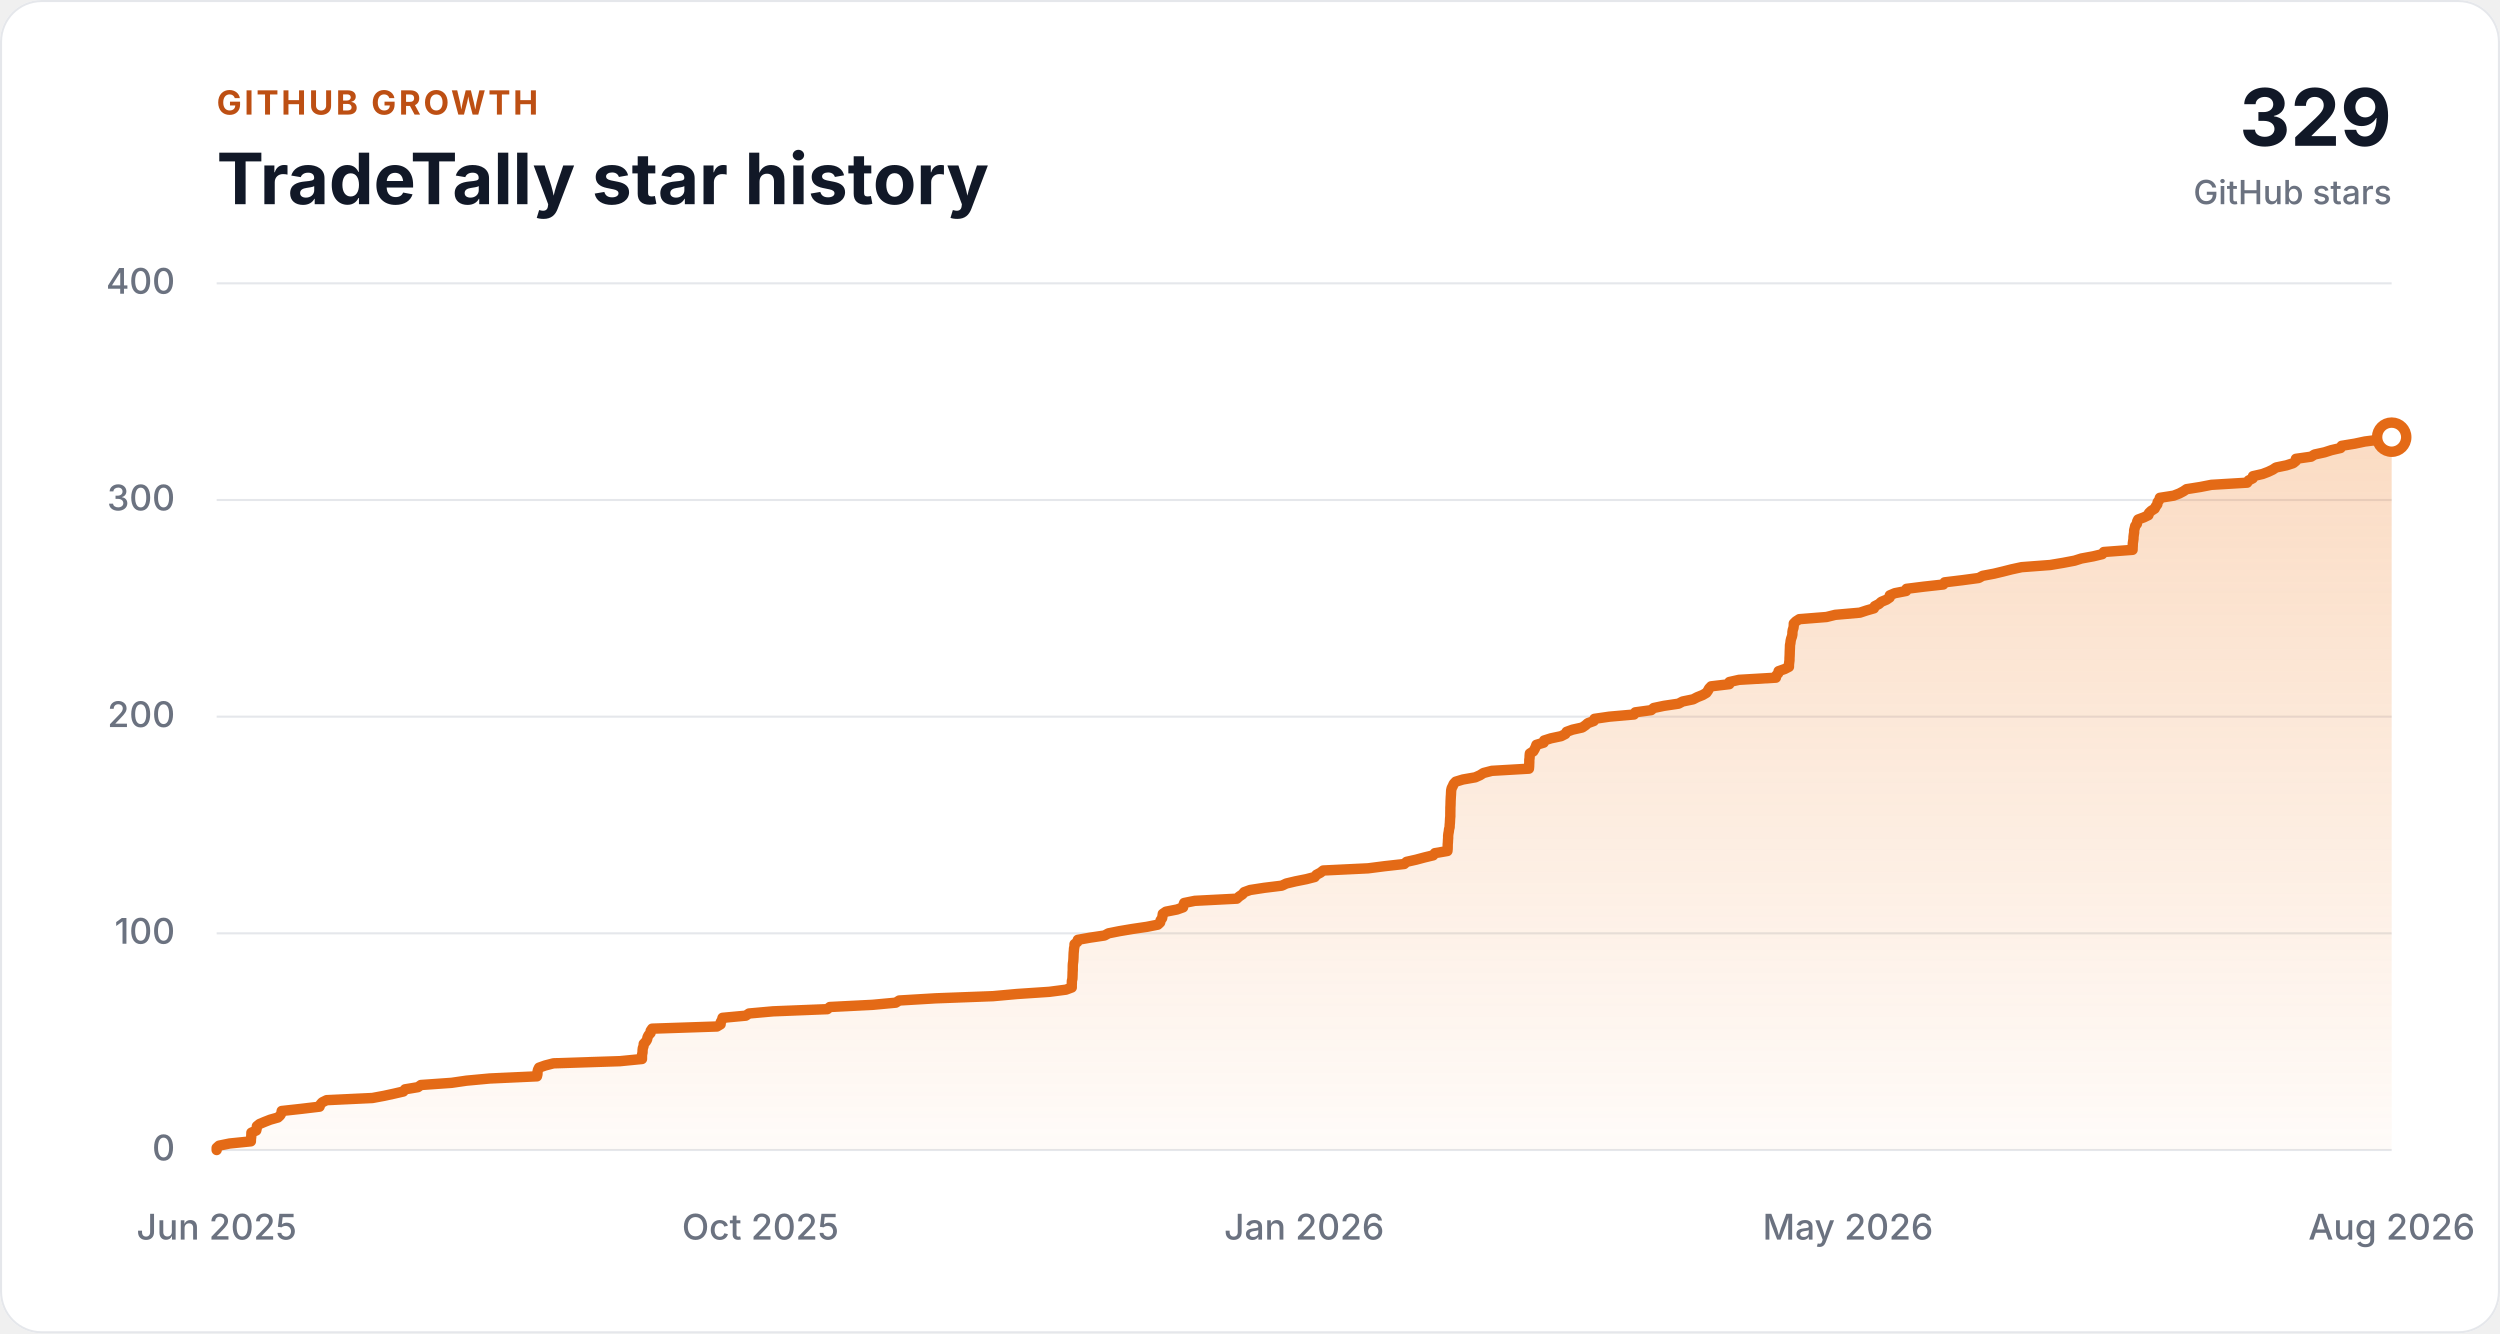
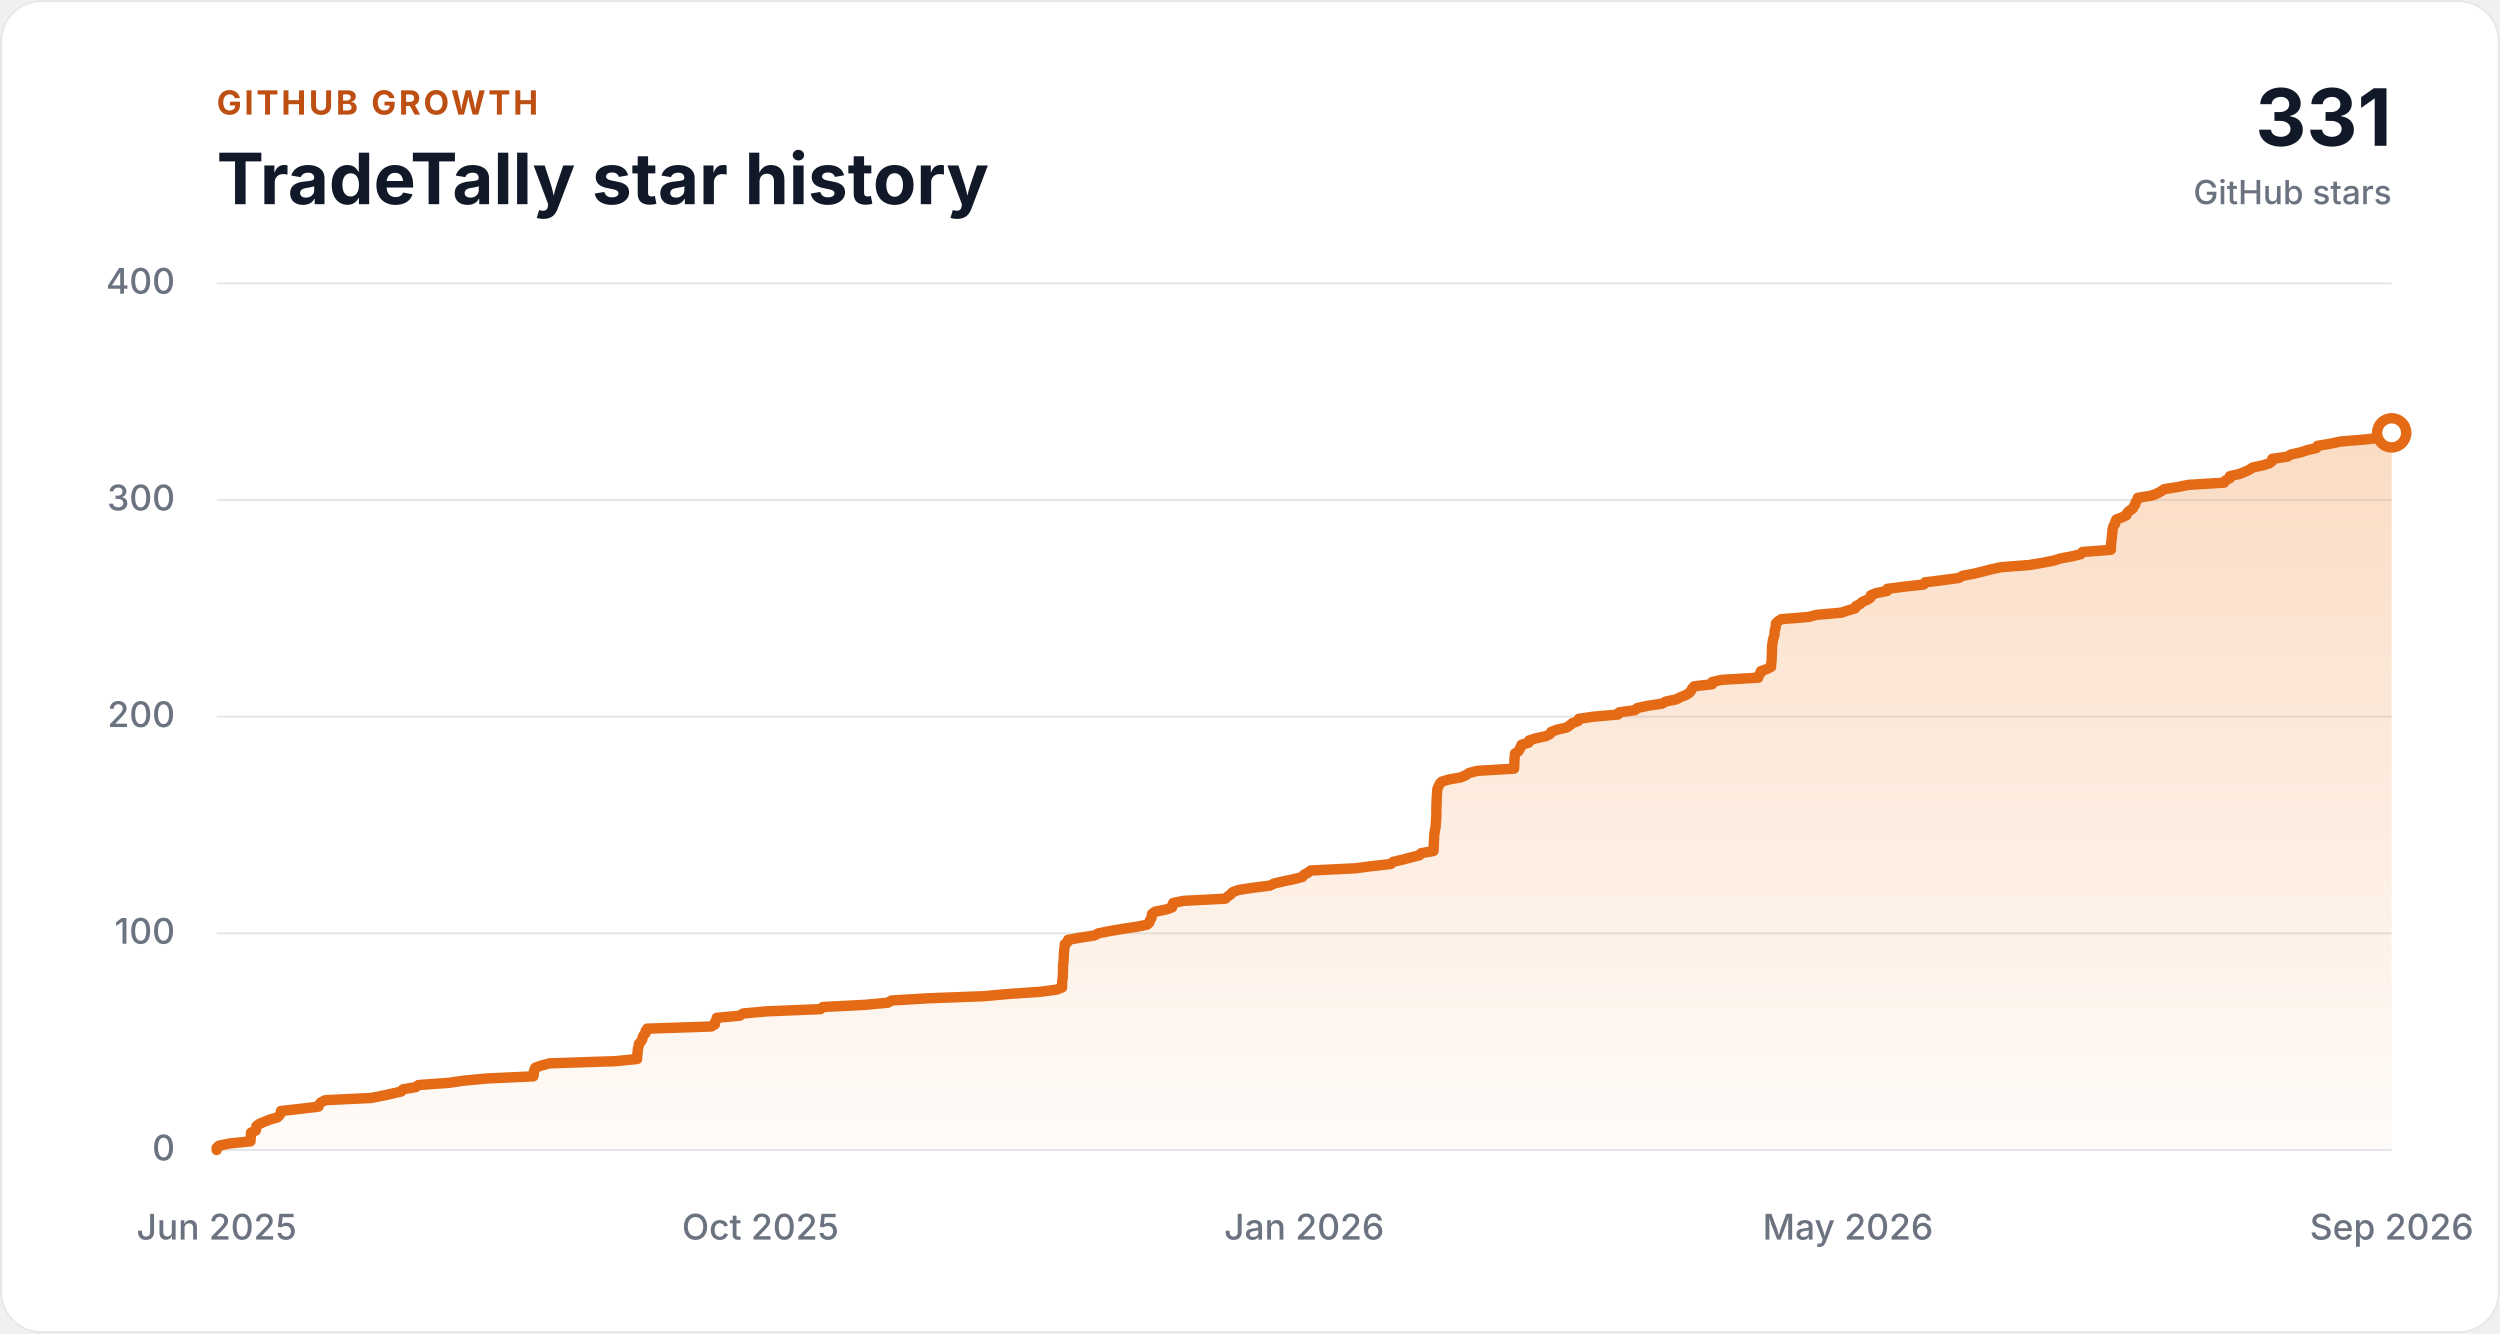
<svg xmlns="http://www.w3.org/2000/svg" width="1200" height="640" viewBox="0 0 1200 640" role="img" aria-labelledby="chart-title chart-description">
  <style>
    .background { fill: #ffffff; }
    .panel-border { fill: none; stroke: #e5e7eb; }
    .grid-line { stroke: #e5e7eb; stroke-width: 1; }
    .axis-label { fill: #6b7280; font: 500 17px ui-sans-serif, -apple-system, BlinkMacSystemFont, "Segoe UI", sans-serif; }
    .eyebrow { fill: #bd4f13; font: 700 16px ui-sans-serif, -apple-system, BlinkMacSystemFont, "Segoe UI", sans-serif; letter-spacing: 0.08em; }
    .heading { fill: #111827; font: 700 34px ui-sans-serif, -apple-system, BlinkMacSystemFont, "Segoe UI", sans-serif; }
    .total { fill: #111827; font: 700 38px ui-sans-serif, -apple-system, BlinkMacSystemFont, "Segoe UI", sans-serif; }
    .total-label { fill: #6b7280; font: 500 16px ui-sans-serif, -apple-system, BlinkMacSystemFont, "Segoe UI", sans-serif; }
    .history-area { fill: url(#history-fill); }
    .history-line { fill: none; stroke: #e46a16; stroke-linecap: round; stroke-linejoin: round; stroke-width: 5; }
    .latest-point { fill: #ffffff; stroke: #e46a16; stroke-width: 5; }

    @media (prefers-color-scheme: dark) {
      .background { fill: #111827; }
      .panel-border, .grid-line { stroke: #374151; }
      .axis-label, .total-label { fill: #9ca3af; }
      .eyebrow { fill: #fab05b; }
      .heading, .total { fill: #f9fafb; }
      .latest-point { fill: #111827; }
    }
  </style>
  <defs>
    <linearGradient id="history-fill" x1="0" x2="0" y1="0" y2="1">
      <stop offset="0" stop-color="#f0812a" stop-opacity="0.28" />
      <stop offset="1" stop-color="#f0812a" stop-opacity="0.03" />
    </linearGradient>
  </defs>
  <rect class="background" width="1200" height="640" rx="20" />
  <rect class="panel-border" x="0.5" y="0.5" width="1199" height="639" rx="19.5" />
  <text class="eyebrow" x="104" y="55">GITHUB GROWTH</text>
  <text class="heading" x="104" y="98">TradeTally star history</text>
-   <text class="total" x="1148" y="70" text-anchor="end">329</text>
+   <text class="total" x="1148" y="70" text-anchor="end">331</text>
  <text class="total-label" x="1148" y="98" text-anchor="end">GitHub stars</text>
  <line class="grid-line" x1="104" y1="552.00" x2="1148" y2="552.00" />
  <text class="axis-label" x="84" y="557" text-anchor="end">0</text>
  <line class="grid-line" x1="104" y1="448.00" x2="1148" y2="448.00" />
  <text class="axis-label" x="84" y="453" text-anchor="end">100</text>
  <line class="grid-line" x1="104" y1="344.00" x2="1148" y2="344.00" />
  <text class="axis-label" x="84" y="349" text-anchor="end">200</text>
  <line class="grid-line" x1="104" y1="240.00" x2="1148" y2="240.00" />
  <text class="axis-label" x="84" y="245" text-anchor="end">300</text>
  <line class="grid-line" x1="104" y1="136.00" x2="1148" y2="136.00" />
  <text class="axis-label" x="84" y="141" text-anchor="end">400</text>
-   <polygon class="history-area" points="104,552 104.00,552.00 104.00,550.96 105.14,549.92 110.21,548.88 120.42,547.84 120.44,546.80 120.58,545.76 120.64,544.72 120.67,543.68 122.99,542.64 123.23,541.60 123.31,540.56 124.58,539.52 127.06,538.48 129.71,537.44 133.40,536.40 134.51,535.36 135.08,534.32 135.21,533.28 144.66,532.24 153.39,531.20 153.76,530.16 154.67,529.12 156.77,528.08 178.76,527.04 184.33,526.00 189.11,524.96 193.61,523.92 194.41,522.88 200.61,521.84 202.04,520.80 216.78,519.76 223.89,518.72 235.06,517.68 257.74,516.64 257.98,515.60 258.00,514.56 258.23,513.52 258.74,512.48 261.66,511.44 265.67,510.40 297.60,509.36 308.15,508.32 308.15,507.28 308.18,506.24 308.41,505.20 308.43,504.16 308.55,503.12 308.92,502.08 309.00,501.04 309.99,500.00 310.61,498.96 310.80,497.92 311.31,496.88 312.26,495.84 312.32,494.80 313.03,493.76 344.14,492.72 345.89,491.68 345.95,490.64 346.54,489.60 346.82,488.56 357.96,487.52 359.53,486.48 371.08,485.44 397.10,484.40 398.32,483.36 418.81,482.32 429.96,481.28 431.63,480.24 449.05,479.20 476.68,478.16 488.14,477.12 503.67,476.08 511.64,475.04 514.44,474.00 514.44,472.96 514.48,471.92 514.50,470.88 514.74,469.84 514.79,468.80 514.83,467.76 514.85,466.72 514.92,465.68 514.92,464.64 514.93,463.60 514.99,462.56 515.15,461.52 515.23,460.48 515.28,459.44 515.31,458.40 515.36,457.36 515.47,456.32 515.53,455.28 515.75,454.24 515.78,453.20 517.11,452.16 517.36,451.12 523.18,450.08 530.17,449.04 532.07,448.00 537.29,446.96 543.46,445.92 550.51,444.88 555.74,443.84 556.86,442.80 557.08,441.76 557.82,440.72 558.00,439.68 558.14,438.64 559.65,437.60 564.97,436.56 567.88,435.52 568.01,434.48 568.39,433.44 573.51,432.40 593.68,431.36 594.82,430.32 596.37,429.28 597.20,428.24 600.06,427.20 606.79,426.16 615.24,425.12 617.45,424.08 621.84,423.04 627.03,422.00 631.06,420.96 631.86,419.92 633.82,418.88 635.13,417.84 656.68,416.80 664.72,415.76 674.03,414.72 675.15,413.68 679.76,412.64 683.64,411.60 687.93,410.56 688.74,409.52 694.76,408.48 694.87,407.44 694.89,406.40 694.90,405.36 694.99,404.32 695.03,403.28 695.11,402.24 695.11,401.20 695.23,400.16 695.43,399.12 695.54,398.08 695.82,397.04 695.85,396.00 695.95,394.96 696.00,393.92 696.05,392.88 696.15,391.84 696.15,390.80 696.16,389.76 696.18,388.72 696.18,387.68 696.24,386.64 696.27,385.60 696.29,384.56 696.34,383.52 696.39,382.48 696.47,381.44 696.51,380.40 696.57,379.36 696.81,378.32 697.34,377.28 697.79,376.24 698.77,375.20 702.20,374.16 708.13,373.12 710.44,372.08 712.08,371.04 716.09,370.00 733.88,368.96 733.98,367.92 734.01,366.88 734.06,365.84 734.06,364.80 734.20,363.76 734.23,362.72 734.33,361.68 736.00,360.64 736.61,359.60 737.11,358.56 737.47,357.52 740.96,356.48 741.18,355.44 744.44,354.40 749.33,353.36 751.38,352.32 751.96,351.28 754.81,350.24 759.47,349.20 760.99,348.16 762.17,347.12 765.02,346.08 765.34,345.04 772.49,344.00 784.33,342.96 784.94,341.92 792.54,340.88 793.76,339.84 798.70,338.80 805.70,337.76 807.65,336.72 812.69,335.68 814.69,334.64 817.29,333.60 819.07,332.56 819.80,331.52 820.36,330.48 821.34,329.44 830.07,328.40 830.11,327.36 834.74,326.32 852.43,325.28 852.59,324.24 853.54,323.20 853.73,322.16 856.67,321.12 858.69,320.08 858.70,319.04 858.81,318.00 858.95,316.96 858.96,315.92 859.02,314.88 859.06,313.84 859.08,312.80 859.13,311.76 859.17,310.72 859.20,309.68 859.40,308.64 859.51,307.60 859.75,306.56 860.13,305.52 860.35,304.48 860.36,303.44 860.53,302.40 860.87,301.36 861.00,300.32 861.02,299.28 862.06,298.24 863.68,297.20 876.74,296.16 880.91,295.12 892.75,294.08 895.89,293.04 899.49,292.00 899.88,290.96 901.89,289.92 903.02,288.88 905.53,287.84 907.04,286.80 907.11,285.76 909.55,284.72 914.94,283.68 915.12,282.64 923.38,281.60 932.78,280.56 933.44,279.52 942.00,278.48 949.77,277.44 951.66,276.40 957.15,275.36 961.49,274.32 965.58,273.28 970.37,272.24 984.14,271.20 990.33,270.16 995.79,269.12 999.07,268.08 1004.73,267.04 1009.07,266.00 1009.83,264.96 1023.63,263.92 1023.66,262.88 1023.72,261.84 1023.75,260.80 1023.91,259.76 1024.06,258.72 1024.09,257.68 1024.22,256.64 1024.39,255.60 1024.39,254.56 1024.66,253.52 1024.90,252.48 1025.72,251.44 1025.80,250.40 1026.31,249.36 1029.09,248.32 1031.23,247.28 1031.51,246.24 1032.59,245.20 1034.23,244.16 1034.76,243.12 1035.51,242.08 1035.66,241.04 1036.45,240.00 1036.73,238.96 1043.35,237.92 1046.04,236.88 1048.02,235.84 1049.55,234.80 1056.13,233.76 1061.44,232.72 1078.64,231.68 1079.29,230.64 1081.32,229.60 1081.43,228.56 1086.01,227.52 1088.74,226.48 1090.93,225.44 1092.49,224.40 1097.50,223.36 1100.72,222.32 1102.00,221.28 1102.04,220.24 1109.34,219.20 1110.99,218.16 1115.78,217.12 1119.00,216.08 1123.49,215.04 1123.98,214.00 1130.29,212.96 1135.17,211.92 1143.35,210.88 1148.00,209.84 1148.00,552" />
-   <polyline class="history-line" points="104.00,552.00 104.00,550.96 105.14,549.92 110.21,548.88 120.42,547.84 120.44,546.80 120.58,545.76 120.64,544.72 120.67,543.68 122.99,542.64 123.23,541.60 123.31,540.56 124.58,539.52 127.06,538.48 129.71,537.44 133.40,536.40 134.51,535.36 135.08,534.32 135.21,533.28 144.66,532.24 153.39,531.20 153.76,530.16 154.67,529.12 156.77,528.08 178.76,527.04 184.33,526.00 189.11,524.96 193.61,523.92 194.41,522.88 200.61,521.84 202.04,520.80 216.78,519.76 223.89,518.72 235.06,517.68 257.74,516.64 257.98,515.60 258.00,514.56 258.23,513.52 258.74,512.48 261.66,511.44 265.67,510.40 297.60,509.36 308.15,508.32 308.15,507.28 308.18,506.24 308.41,505.20 308.43,504.16 308.55,503.12 308.92,502.08 309.00,501.04 309.99,500.00 310.61,498.96 310.80,497.92 311.31,496.88 312.26,495.84 312.32,494.80 313.03,493.76 344.14,492.72 345.89,491.68 345.95,490.64 346.54,489.60 346.82,488.56 357.96,487.52 359.53,486.48 371.08,485.44 397.10,484.40 398.32,483.36 418.81,482.32 429.96,481.28 431.63,480.24 449.05,479.20 476.68,478.16 488.14,477.12 503.67,476.08 511.64,475.04 514.44,474.00 514.44,472.96 514.48,471.92 514.50,470.88 514.74,469.84 514.79,468.80 514.83,467.76 514.85,466.72 514.92,465.68 514.92,464.64 514.93,463.60 514.99,462.56 515.15,461.52 515.23,460.48 515.28,459.44 515.31,458.40 515.36,457.36 515.47,456.32 515.53,455.28 515.75,454.24 515.78,453.20 517.11,452.16 517.36,451.12 523.18,450.08 530.17,449.04 532.07,448.00 537.29,446.96 543.46,445.92 550.51,444.88 555.74,443.84 556.86,442.80 557.08,441.76 557.82,440.72 558.00,439.68 558.14,438.64 559.65,437.60 564.97,436.56 567.88,435.52 568.01,434.48 568.39,433.44 573.51,432.40 593.68,431.36 594.82,430.32 596.37,429.28 597.20,428.24 600.06,427.20 606.79,426.16 615.24,425.12 617.45,424.08 621.84,423.04 627.03,422.00 631.06,420.96 631.86,419.92 633.82,418.88 635.13,417.84 656.68,416.80 664.72,415.76 674.03,414.72 675.15,413.68 679.76,412.64 683.64,411.60 687.93,410.56 688.74,409.52 694.76,408.48 694.87,407.44 694.89,406.40 694.90,405.36 694.99,404.32 695.03,403.28 695.11,402.24 695.11,401.20 695.23,400.16 695.43,399.12 695.54,398.08 695.82,397.04 695.85,396.00 695.95,394.96 696.00,393.92 696.05,392.88 696.15,391.84 696.15,390.80 696.16,389.76 696.18,388.72 696.18,387.68 696.24,386.64 696.27,385.60 696.29,384.56 696.34,383.52 696.39,382.48 696.47,381.44 696.51,380.40 696.57,379.36 696.81,378.32 697.34,377.28 697.79,376.24 698.77,375.20 702.20,374.16 708.13,373.12 710.44,372.08 712.08,371.04 716.09,370.00 733.88,368.96 733.98,367.92 734.01,366.88 734.06,365.84 734.06,364.80 734.20,363.76 734.23,362.72 734.33,361.68 736.00,360.64 736.61,359.60 737.11,358.56 737.47,357.52 740.96,356.48 741.18,355.44 744.44,354.40 749.33,353.36 751.38,352.32 751.96,351.28 754.81,350.24 759.47,349.20 760.99,348.16 762.17,347.12 765.02,346.08 765.34,345.04 772.49,344.00 784.33,342.96 784.94,341.92 792.54,340.88 793.76,339.84 798.70,338.80 805.70,337.76 807.65,336.72 812.69,335.68 814.69,334.64 817.29,333.60 819.07,332.56 819.80,331.52 820.36,330.48 821.34,329.44 830.07,328.40 830.11,327.36 834.74,326.32 852.43,325.28 852.59,324.24 853.54,323.20 853.73,322.16 856.67,321.12 858.69,320.08 858.70,319.04 858.81,318.00 858.95,316.96 858.96,315.92 859.02,314.88 859.06,313.84 859.08,312.80 859.13,311.76 859.17,310.72 859.20,309.68 859.40,308.64 859.51,307.60 859.75,306.56 860.13,305.52 860.35,304.48 860.36,303.44 860.53,302.40 860.87,301.36 861.00,300.32 861.02,299.28 862.06,298.24 863.68,297.20 876.74,296.16 880.91,295.12 892.75,294.08 895.89,293.04 899.49,292.00 899.88,290.96 901.89,289.92 903.02,288.88 905.53,287.84 907.04,286.80 907.11,285.76 909.55,284.72 914.94,283.68 915.12,282.64 923.38,281.60 932.78,280.56 933.44,279.52 942.00,278.48 949.77,277.44 951.66,276.40 957.15,275.36 961.49,274.32 965.58,273.28 970.37,272.24 984.14,271.20 990.33,270.16 995.79,269.12 999.07,268.08 1004.73,267.04 1009.07,266.00 1009.83,264.96 1023.63,263.92 1023.66,262.88 1023.72,261.84 1023.75,260.80 1023.91,259.76 1024.06,258.72 1024.09,257.68 1024.22,256.64 1024.39,255.60 1024.39,254.56 1024.66,253.52 1024.90,252.48 1025.72,251.44 1025.80,250.40 1026.31,249.36 1029.09,248.32 1031.23,247.28 1031.51,246.24 1032.59,245.20 1034.23,244.16 1034.76,243.12 1035.51,242.08 1035.66,241.04 1036.45,240.00 1036.73,238.96 1043.35,237.92 1046.04,236.88 1048.02,235.84 1049.55,234.80 1056.13,233.76 1061.44,232.72 1078.64,231.68 1079.29,230.64 1081.32,229.60 1081.43,228.56 1086.01,227.52 1088.74,226.48 1090.93,225.44 1092.49,224.40 1097.50,223.36 1100.72,222.32 1102.00,221.28 1102.04,220.24 1109.34,219.20 1110.99,218.16 1115.78,217.12 1119.00,216.08 1123.49,215.04 1123.98,214.00 1130.29,212.96 1135.17,211.92 1143.35,210.88 1148.00,209.84" />
-   <circle class="latest-point" cx="1148.00" cy="209.84" r="7" />
+   <polygon class="history-area" points="104,552 104.00,552.00 104.00,550.96 105.13,549.92 110.14,548.88 120.23,547.84 120.26,546.80 120.40,545.76 120.45,544.72 120.48,543.68 122.77,542.64 123.01,541.60 123.09,540.56 124.34,539.52 126.79,538.48 129.42,537.44 133.06,536.40 134.17,535.36 134.73,534.32 134.86,533.28 144.20,532.24 152.83,531.20 153.20,530.16 154.10,529.12 156.17,528.08 177.92,527.04 183.42,526.00 188.14,524.96 192.59,523.92 193.38,522.88 199.52,521.84 200.92,520.80 215.50,519.76 222.53,518.72 233.57,517.68 255.99,516.64 256.24,515.60 256.25,514.56 256.48,513.52 256.98,512.48 259.88,511.44 263.83,510.40 295.40,509.36 305.83,508.32 305.83,507.28 305.86,506.24 306.09,505.20 306.11,504.16 306.23,503.12 306.59,502.08 306.67,501.04 307.65,500.00 308.26,498.96 308.45,497.92 308.95,496.88 309.90,495.84 309.96,494.80 310.66,493.76 341.41,492.72 343.14,491.68 343.21,490.64 343.79,489.60 344.06,488.56 355.08,487.52 356.64,486.48 368.05,485.44 393.77,484.40 394.98,483.36 415.24,482.32 426.26,481.28 427.92,480.24 445.13,479.20 472.45,478.16 483.78,477.12 499.14,476.08 507.02,475.04 509.78,474.00 509.78,472.96 509.82,471.92 509.84,470.88 510.08,469.84 510.13,468.80 510.17,467.76 510.19,466.72 510.26,465.68 510.26,464.64 510.26,463.60 510.33,462.56 510.49,461.52 510.57,460.48 510.62,459.44 510.65,458.40 510.69,457.36 510.80,456.32 510.86,455.28 511.08,454.24 511.11,453.20 512.42,452.16 512.68,451.12 518.42,450.08 525.33,449.04 527.21,448.00 532.37,446.96 538.48,445.92 545.44,444.88 550.61,443.84 551.72,442.80 551.94,441.76 552.67,440.72 552.85,439.68 552.99,438.64 554.48,437.60 559.74,436.56 562.62,435.52 562.75,434.48 563.12,433.44 568.18,432.40 588.13,431.36 589.25,430.32 590.79,429.28 591.61,428.24 594.43,427.20 601.08,426.16 609.44,425.12 611.62,424.08 615.97,423.04 621.10,422.00 625.08,420.96 625.87,419.92 627.81,418.88 629.11,417.84 650.41,416.80 658.36,415.76 667.56,414.72 668.67,413.68 673.23,412.64 677.06,411.60 681.31,410.56 682.10,409.52 688.06,408.48 688.17,407.44 688.18,406.40 688.20,405.36 688.29,404.32 688.32,403.28 688.40,402.24 688.41,401.20 688.52,400.16 688.72,399.12 688.82,398.08 689.10,397.04 689.13,396.00 689.23,394.96 689.28,393.92 689.34,392.88 689.43,391.84 689.43,390.80 689.45,389.76 689.46,388.72 689.46,387.68 689.52,386.64 689.55,385.60 689.57,384.56 689.62,383.52 689.67,382.48 689.75,381.44 689.79,380.40 689.84,379.36 690.08,378.32 690.61,377.28 691.05,376.24 692.02,375.20 695.42,374.16 701.28,373.12 703.56,372.08 705.18,371.04 709.14,370.00 726.74,368.96 726.84,367.92 726.87,366.88 726.91,365.84 726.91,364.80 727.05,363.76 727.08,362.72 727.18,361.68 728.83,360.64 729.43,359.60 729.93,358.56 730.28,357.52 733.73,356.48 733.95,355.44 737.18,354.40 742.01,353.36 744.03,352.32 744.61,351.28 747.42,350.24 752.04,349.20 753.53,348.16 754.70,347.12 757.52,346.08 757.83,345.04 764.90,344.00 776.62,342.96 777.22,341.92 784.73,340.88 785.94,339.84 790.82,338.80 797.74,337.76 799.66,336.72 804.65,335.68 806.63,334.64 809.20,333.60 810.95,332.56 811.68,331.52 812.23,330.48 813.20,329.44 821.83,328.40 821.87,327.36 826.45,326.32 843.94,325.28 844.09,324.24 845.04,323.20 845.22,322.16 848.13,321.12 850.13,320.08 850.14,319.04 850.24,318.00 850.39,316.96 850.40,315.92 850.45,314.88 850.50,313.84 850.51,312.80 850.56,311.76 850.60,310.72 850.63,309.68 850.83,308.64 850.94,307.60 851.17,306.56 851.55,305.52 851.77,304.48 851.78,303.44 851.95,302.40 852.29,301.36 852.41,300.32 852.43,299.28 853.46,298.24 855.06,297.20 867.98,296.16 872.10,295.12 883.80,294.08 886.91,293.04 890.46,292.00 890.85,290.96 892.83,289.92 893.95,288.88 896.43,287.84 897.93,286.80 898.00,285.76 900.41,284.72 905.74,283.68 905.92,282.64 914.09,281.60 923.37,280.56 924.03,279.52 932.49,278.48 940.17,277.44 942.05,276.40 947.47,275.36 951.76,274.32 955.80,273.28 960.54,272.24 974.15,271.20 980.27,270.16 985.68,269.12 988.92,268.08 994.51,267.04 998.80,266.00 999.56,264.96 1013.19,263.92 1013.22,262.88 1013.28,261.84 1013.32,260.80 1013.48,259.76 1013.62,258.72 1013.65,257.68 1013.78,256.64 1013.94,255.60 1013.95,254.56 1014.21,253.52 1014.45,252.48 1015.27,251.44 1015.35,250.40 1015.84,249.36 1018.59,248.32 1020.71,247.28 1020.99,246.24 1022.06,245.20 1023.68,244.16 1024.20,243.12 1024.95,242.08 1025.09,241.04 1025.87,240.00 1026.15,238.96 1032.69,237.92 1035.35,236.88 1037.31,235.84 1038.82,234.80 1045.33,233.76 1050.57,232.72 1067.58,231.68 1068.22,230.64 1070.23,229.60 1070.34,228.56 1074.87,227.52 1077.57,226.48 1079.74,225.44 1081.28,224.40 1086.23,223.36 1089.41,222.32 1090.68,221.28 1090.71,220.24 1097.93,219.20 1099.56,218.16 1104.30,217.12 1107.48,216.08 1111.92,215.04 1112.41,214.00 1118.65,212.96 1123.47,211.92 1136.16,210.88 1143.97,209.84 1147.17,208.80 1148.00,207.76 1148.00,552" />
+   <polyline class="history-line" points="104.00,552.00 104.00,550.96 105.13,549.92 110.14,548.88 120.23,547.84 120.26,546.80 120.40,545.76 120.45,544.72 120.48,543.68 122.77,542.64 123.01,541.60 123.09,540.56 124.34,539.52 126.79,538.48 129.42,537.44 133.06,536.40 134.17,535.36 134.73,534.32 134.86,533.28 144.20,532.24 152.83,531.20 153.20,530.16 154.10,529.12 156.17,528.08 177.92,527.04 183.42,526.00 188.14,524.96 192.59,523.92 193.38,522.88 199.52,521.84 200.92,520.80 215.50,519.76 222.53,518.72 233.57,517.68 255.99,516.64 256.24,515.60 256.25,514.56 256.48,513.52 256.98,512.48 259.88,511.44 263.83,510.40 295.40,509.36 305.83,508.32 305.83,507.28 305.86,506.24 306.09,505.20 306.11,504.16 306.23,503.12 306.59,502.08 306.67,501.04 307.65,500.00 308.26,498.96 308.45,497.92 308.95,496.88 309.90,495.84 309.96,494.80 310.66,493.76 341.41,492.72 343.14,491.68 343.21,490.64 343.79,489.60 344.06,488.56 355.08,487.52 356.64,486.48 368.05,485.44 393.77,484.40 394.98,483.36 415.24,482.32 426.26,481.28 427.92,480.24 445.13,479.20 472.45,478.16 483.78,477.12 499.14,476.08 507.02,475.04 509.78,474.00 509.78,472.96 509.82,471.92 509.84,470.88 510.08,469.84 510.13,468.80 510.17,467.76 510.19,466.72 510.26,465.68 510.26,464.64 510.26,463.60 510.33,462.56 510.49,461.52 510.57,460.48 510.62,459.44 510.65,458.40 510.69,457.36 510.80,456.32 510.86,455.28 511.08,454.24 511.11,453.20 512.42,452.16 512.68,451.12 518.42,450.08 525.33,449.04 527.21,448.00 532.37,446.96 538.48,445.92 545.44,444.88 550.61,443.84 551.72,442.80 551.94,441.76 552.67,440.72 552.85,439.68 552.99,438.64 554.48,437.60 559.74,436.56 562.62,435.52 562.75,434.48 563.12,433.44 568.18,432.40 588.13,431.36 589.25,430.32 590.79,429.28 591.61,428.24 594.43,427.20 601.08,426.16 609.44,425.12 611.62,424.08 615.97,423.04 621.10,422.00 625.08,420.96 625.87,419.92 627.81,418.88 629.11,417.84 650.41,416.80 658.36,415.76 667.56,414.72 668.67,413.68 673.23,412.64 677.06,411.60 681.31,410.56 682.10,409.52 688.06,408.48 688.17,407.44 688.18,406.40 688.20,405.36 688.29,404.32 688.32,403.28 688.40,402.24 688.41,401.20 688.52,400.16 688.72,399.12 688.82,398.08 689.10,397.04 689.13,396.00 689.23,394.96 689.28,393.92 689.34,392.88 689.43,391.84 689.43,390.80 689.45,389.76 689.46,388.72 689.46,387.68 689.52,386.64 689.55,385.60 689.57,384.56 689.62,383.52 689.67,382.48 689.75,381.44 689.79,380.40 689.84,379.36 690.08,378.32 690.61,377.28 691.05,376.24 692.02,375.20 695.42,374.16 701.28,373.12 703.56,372.08 705.18,371.04 709.14,370.00 726.74,368.96 726.84,367.92 726.87,366.88 726.91,365.84 726.91,364.80 727.05,363.76 727.08,362.72 727.18,361.68 728.83,360.64 729.43,359.60 729.93,358.56 730.28,357.52 733.73,356.48 733.95,355.44 737.18,354.40 742.01,353.36 744.03,352.32 744.61,351.28 747.42,350.24 752.04,349.20 753.53,348.16 754.70,347.12 757.52,346.08 757.83,345.04 764.90,344.00 776.62,342.96 777.22,341.92 784.73,340.88 785.94,339.84 790.82,338.80 797.74,337.76 799.66,336.72 804.65,335.68 806.63,334.64 809.20,333.60 810.95,332.56 811.68,331.52 812.23,330.48 813.20,329.44 821.83,328.40 821.87,327.36 826.45,326.32 843.94,325.28 844.09,324.24 845.04,323.20 845.22,322.16 848.13,321.12 850.13,320.08 850.14,319.04 850.24,318.00 850.39,316.96 850.40,315.92 850.45,314.88 850.50,313.84 850.51,312.80 850.56,311.76 850.60,310.72 850.63,309.68 850.83,308.64 850.94,307.60 851.17,306.56 851.55,305.52 851.77,304.48 851.78,303.44 851.95,302.40 852.29,301.36 852.41,300.32 852.43,299.28 853.46,298.24 855.06,297.20 867.98,296.16 872.10,295.12 883.80,294.08 886.91,293.04 890.46,292.00 890.85,290.96 892.83,289.92 893.95,288.88 896.43,287.84 897.93,286.80 898.00,285.76 900.41,284.72 905.74,283.68 905.92,282.64 914.09,281.60 923.37,280.56 924.03,279.52 932.49,278.48 940.17,277.44 942.05,276.40 947.47,275.36 951.76,274.32 955.80,273.28 960.54,272.24 974.15,271.20 980.27,270.16 985.68,269.12 988.92,268.08 994.51,267.04 998.80,266.00 999.56,264.96 1013.19,263.92 1013.22,262.88 1013.28,261.84 1013.32,260.80 1013.48,259.76 1013.62,258.72 1013.65,257.68 1013.78,256.64 1013.94,255.60 1013.95,254.56 1014.21,253.52 1014.45,252.48 1015.27,251.44 1015.35,250.40 1015.84,249.36 1018.59,248.32 1020.71,247.28 1020.99,246.24 1022.06,245.20 1023.68,244.16 1024.20,243.12 1024.95,242.08 1025.09,241.04 1025.87,240.00 1026.15,238.96 1032.69,237.92 1035.35,236.88 1037.31,235.84 1038.82,234.80 1045.33,233.76 1050.57,232.72 1067.58,231.68 1068.22,230.64 1070.23,229.60 1070.34,228.56 1074.87,227.52 1077.57,226.48 1079.74,225.44 1081.28,224.40 1086.23,223.36 1089.41,222.32 1090.68,221.28 1090.71,220.24 1097.93,219.20 1099.56,218.16 1104.30,217.12 1107.48,216.08 1111.92,215.04 1112.41,214.00 1118.65,212.96 1123.47,211.92 1136.16,210.88 1143.97,209.84 1147.17,208.80 1148.00,207.76" />
+   <circle class="latest-point" cx="1148.00" cy="207.76" r="7" />
  <text class="axis-label" x="104.00" y="595" text-anchor="middle">Jun 2025</text>
  <text class="axis-label" x="365.00" y="595" text-anchor="middle">Oct 2025</text>
  <text class="axis-label" x="626.00" y="595" text-anchor="middle">Jan 2026</text>
  <text class="axis-label" x="887.00" y="595" text-anchor="middle">May 2026</text>
-   <text class="axis-label" x="1148.00" y="595" text-anchor="middle">Aug 2026</text>
+   <text class="axis-label" x="1148.00" y="595" text-anchor="middle">Sep 2026</text>
</svg>
